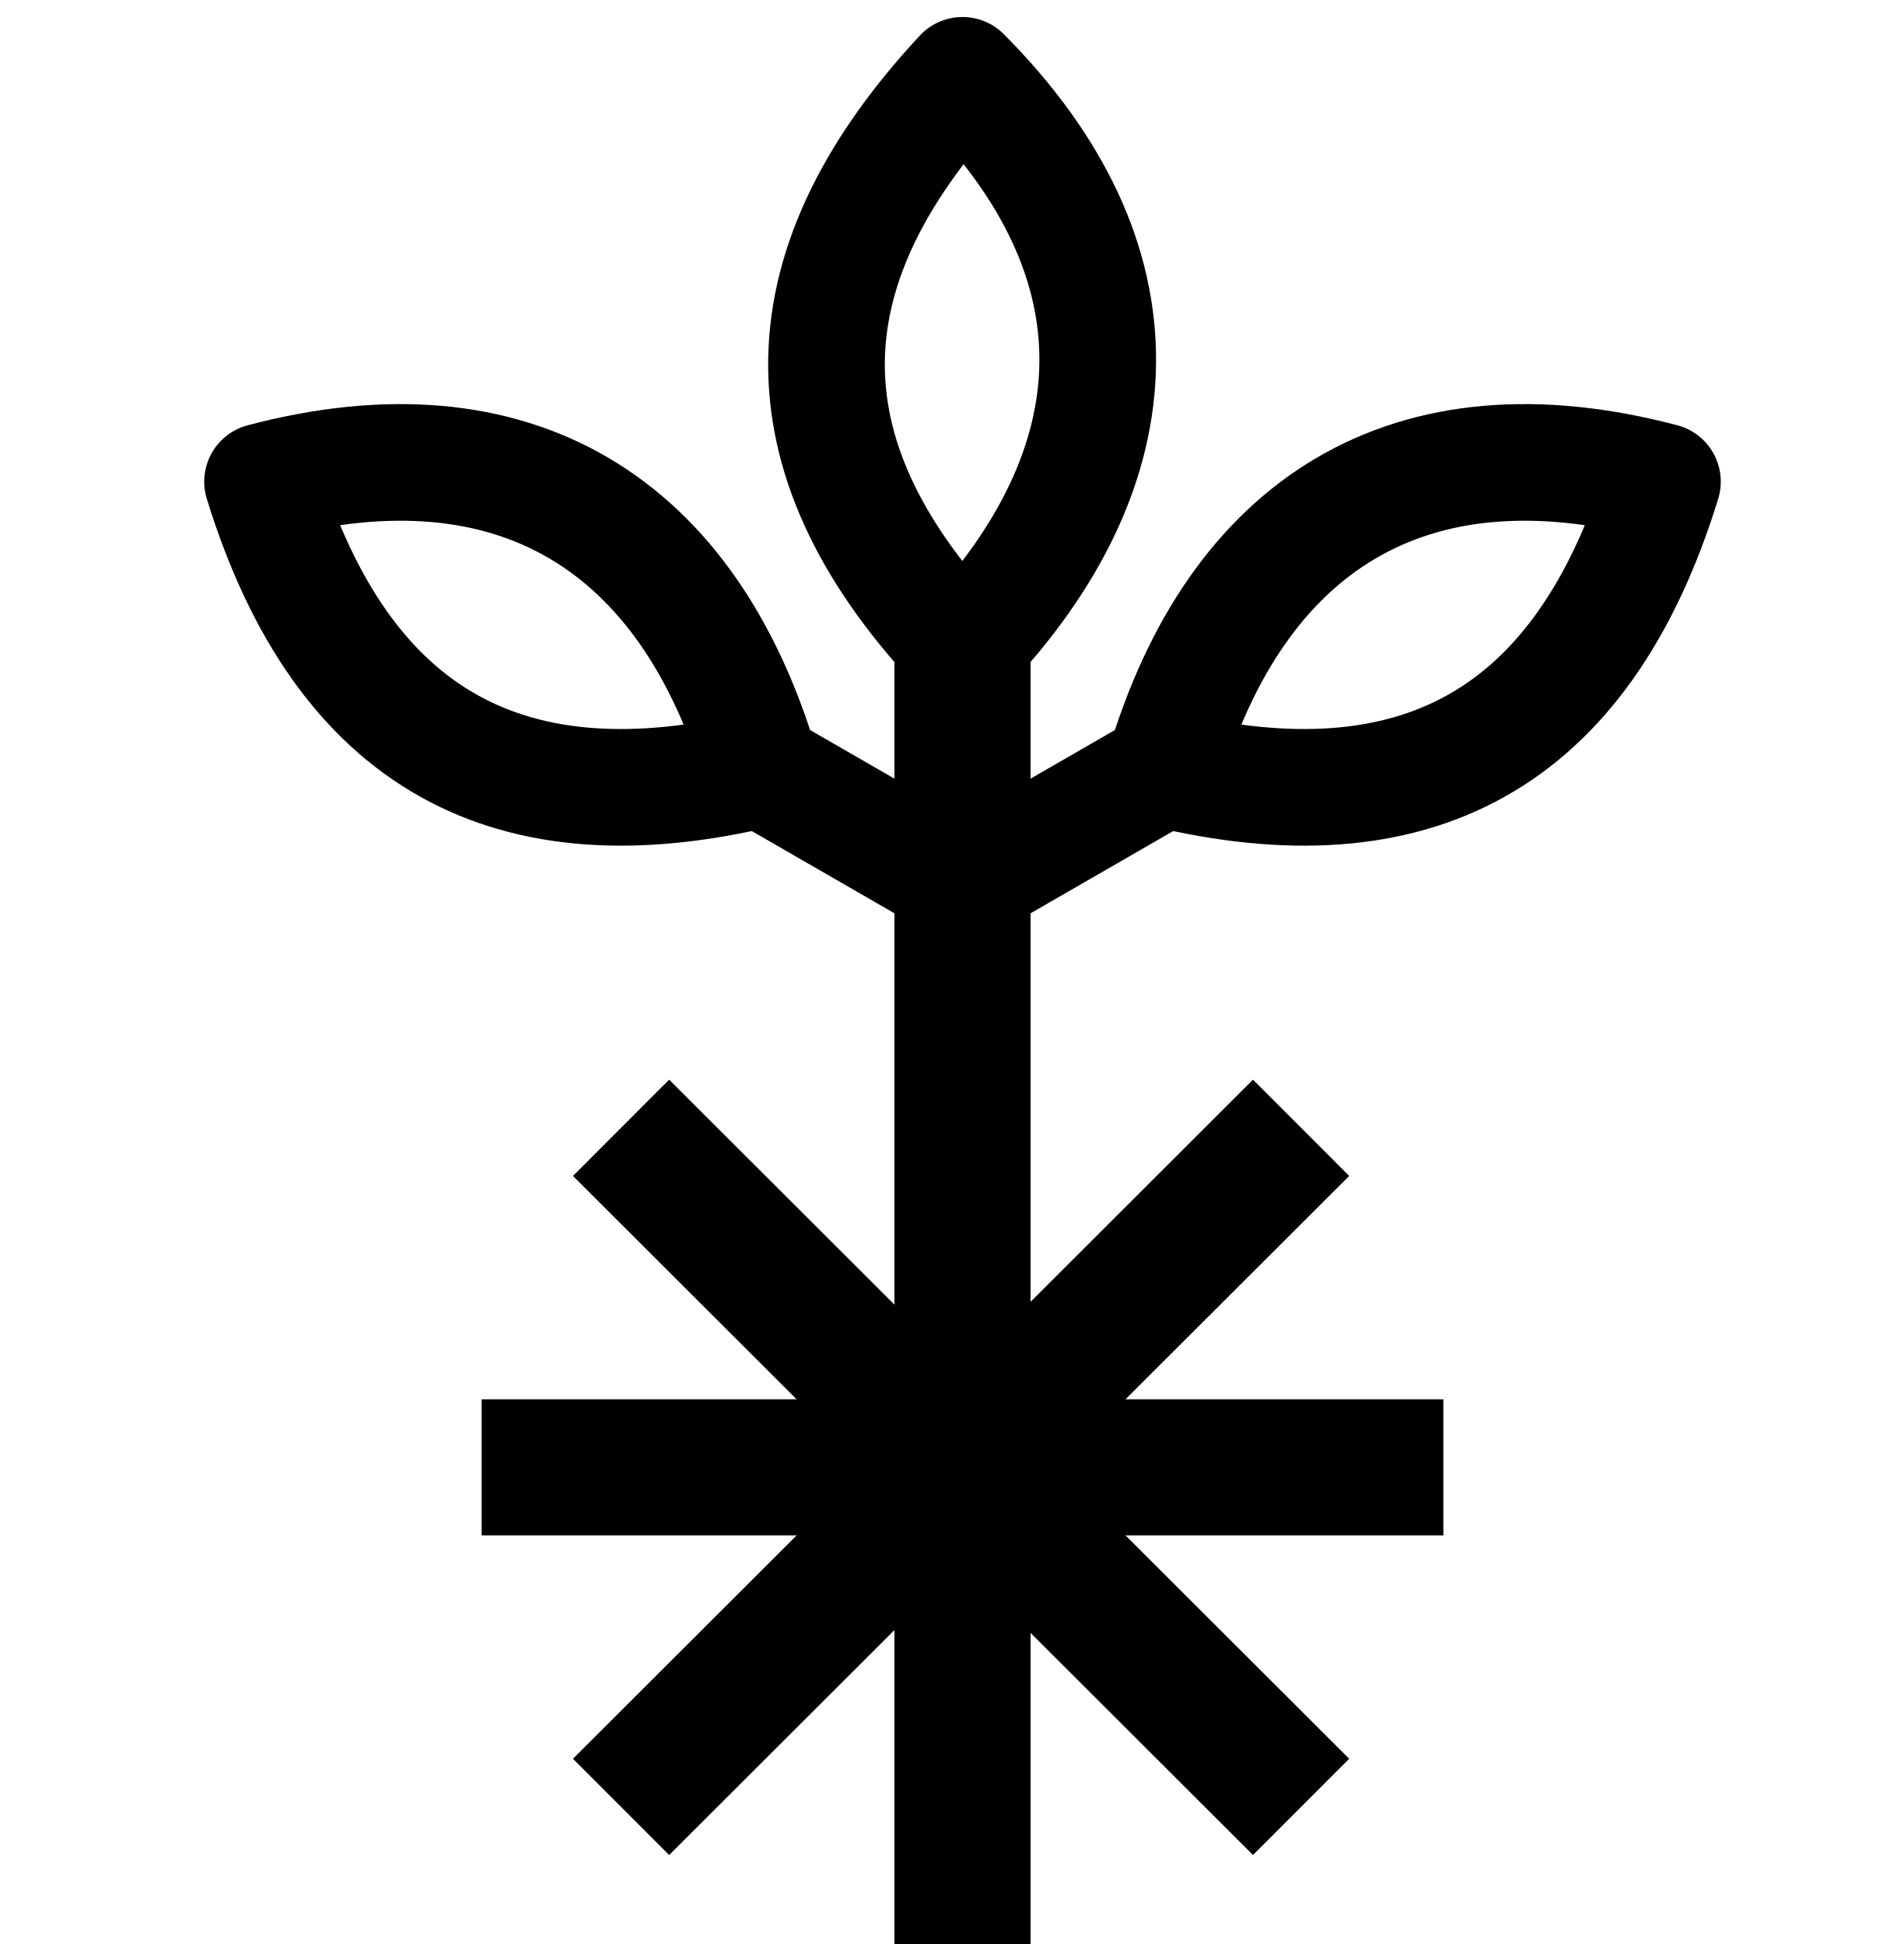
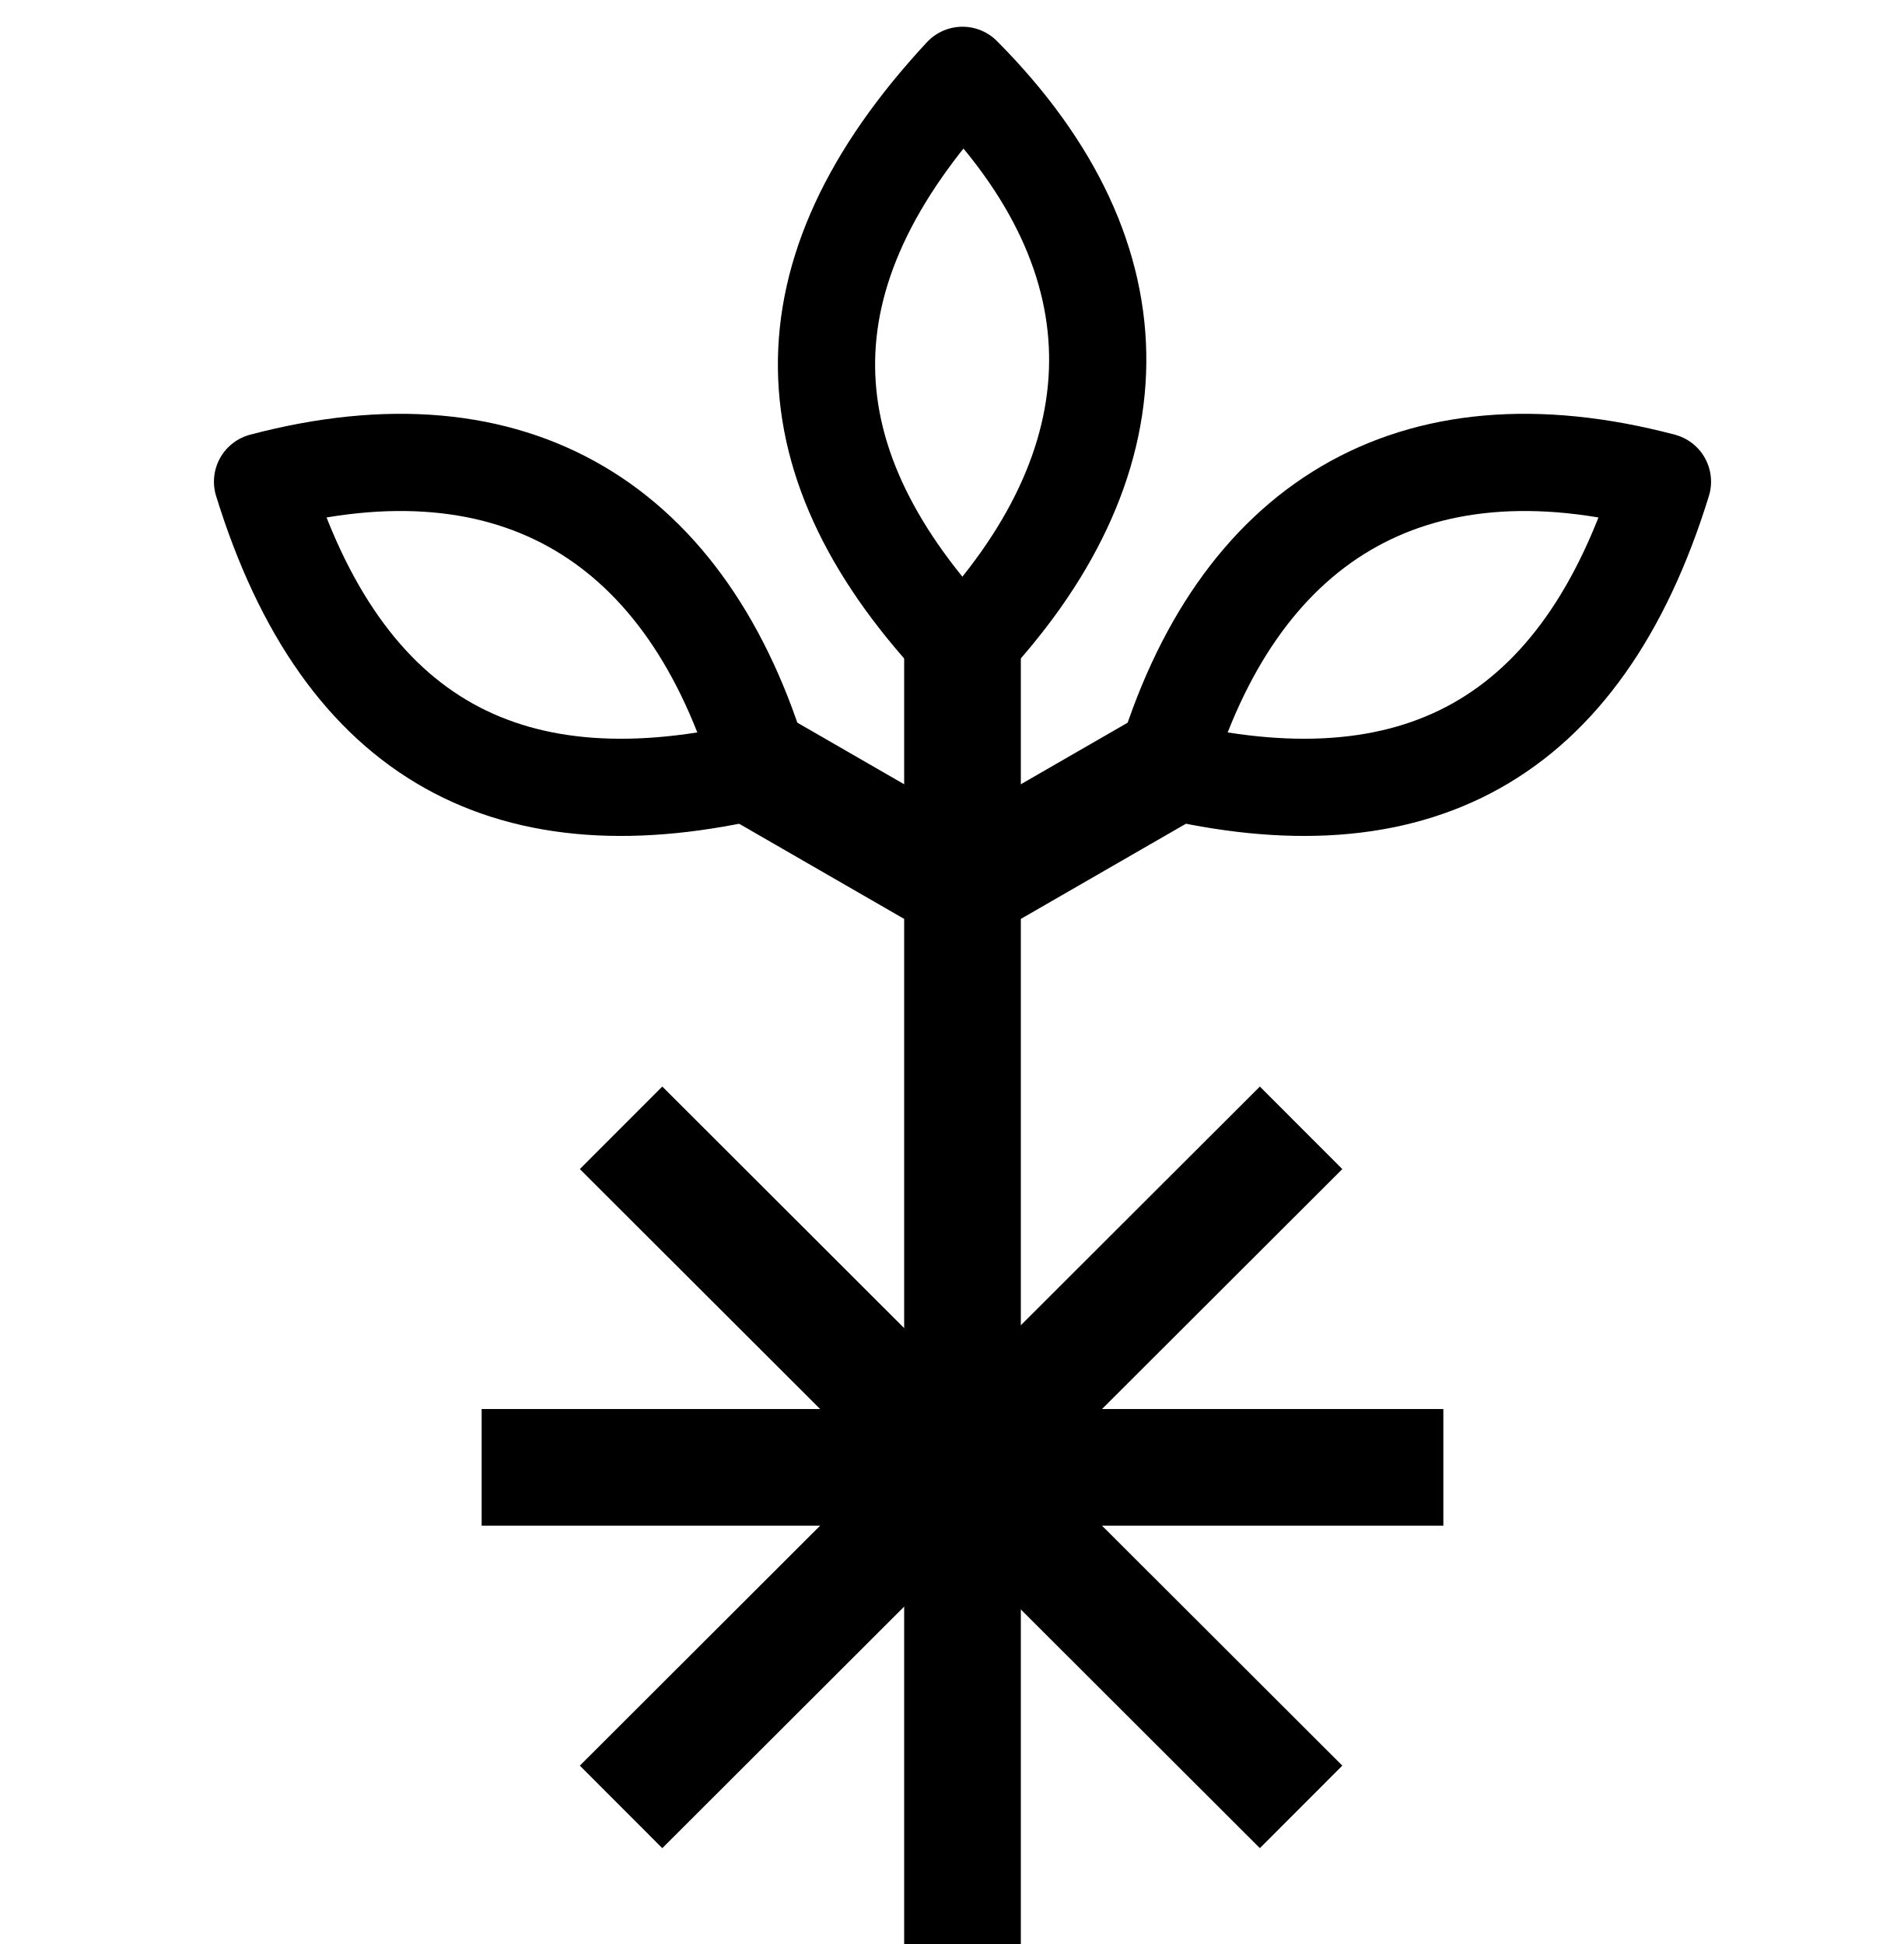
<svg xmlns="http://www.w3.org/2000/svg" xmlns:xlink="http://www.w3.org/1999/xlink" version="1.1" viewBox="-10 0 979 1000" id="svg1">
  <defs id="defs1" />
-   <path style="fill:none;stroke:#000000;stroke-width:70;stroke-linecap:butt;stroke-linejoin:miter;stroke-dasharray:none;stroke-opacity:1" d="M 485,1001.817 V 312.639" id="path1" />
-   <path id="path3" style="fill:none;stroke:#000000;stroke-width:60;stroke-linecap:butt;stroke-linejoin:round;stroke-dasharray:none;stroke-opacity:1" d="M 485,38.751 C 389.343,141.688 394.164,239.081 485,334.531 575.836,239.081 579.598,133.895 485,38.751 Z" />
-   <path id="use3" style="fill:none;stroke:#000000;stroke-width:60;stroke-linecap:butt;stroke-linejoin:round;stroke-dasharray:none;stroke-opacity:1" d="M 125.028,247.772 C 166.449,381.986 253.303,426.512 381.479,395.662 344.139,269.362 254.82,213.515 125.028,247.772 Z" />
+   <path style="fill:none;stroke:#000000;stroke-width:60;stroke-linecap:butt;stroke-linejoin:miter;stroke-dasharray:none;stroke-opacity:1" d="M 485,1001.817 V 312.639" id="path1" />
+   <path id="path3" style="fill:none;stroke:#000000;stroke-width:50;stroke-linecap:butt;stroke-linejoin:round;stroke-dasharray:none;stroke-opacity:1" d="M 485,38.751 C 389.343,141.688 394.164,239.081 485,334.531 575.836,239.081 579.598,133.895 485,38.751 Z" />
+   <path id="use3" style="fill:none;stroke:#000000;stroke-width:50;stroke-linecap:butt;stroke-linejoin:round;stroke-dasharray:none;stroke-opacity:1" d="M 125.028,247.772 C 166.449,381.986 253.303,426.512 381.479,395.662 344.139,269.362 254.82,213.515 125.028,247.772 Z" />
  <path style="fill:none;stroke:#000000;stroke-width:60;stroke-linecap:butt;stroke-linejoin:miter;stroke-dasharray:none;stroke-opacity:1" d="M 381.479,395.662 485,455.36" id="path4" />
-   <path style="fill:none;stroke:#000000;stroke-width:70;stroke-linecap:butt;stroke-linejoin:miter;stroke-dasharray:none;stroke-opacity:1" d="M 237.706,754.811 H 732.294" id="path6" />
-   <path style="fill:none;stroke:#000000;stroke-width:70;stroke-linecap:butt;stroke-linejoin:miter;stroke-dasharray:none;stroke-opacity:1" d="m 309.405,580.151 349.727,349.32" id="path11" />
-   <path style="fill:none;stroke:#000000;stroke-width:70;stroke-linecap:butt;stroke-linejoin:miter;stroke-dasharray:none;stroke-opacity:1" d="M 659.132,580.151 309.405,929.471" id="path12" />
-   <use x="0" y="0" xlink:href="#use3" id="use13" transform="matrix(-1,0,0,1,970,0)" />
-   <use x="0" y="0" xlink:href="#path4" id="use14" transform="matrix(-1,0,0,1,970,0)" />
+   <path style="fill:none;stroke:#000000;stroke-width:60;stroke-linecap:butt;stroke-linejoin:miter;stroke-dasharray:none;stroke-opacity:1" d="M 237.706,754.811 H 732.294" id="path6" />
+   <path style="fill:none;stroke:#000000;stroke-width:60;stroke-linecap:butt;stroke-linejoin:miter;stroke-dasharray:none;stroke-opacity:1" d="m 309.405,580.151 349.727,349.32" id="path11" />
+   <path style="fill:none;stroke:#000000;stroke-width:60;stroke-linecap:butt;stroke-linejoin:miter;stroke-dasharray:none;stroke-opacity:1" d="M 659.132,580.151 309.405,929.471" id="path12" />
+   <use x="0" y="0" xlink:href="#use3" id="use13" transform="matrix(-1,0,0,1,970,0)" style="stroke-width:60;stroke-dasharray:none" />
+   <use x="0" y="0" xlink:href="#path4" id="use14" transform="matrix(-1,0,0,1,970,0)" style="stroke-width:60;stroke-dasharray:none" />
</svg>
